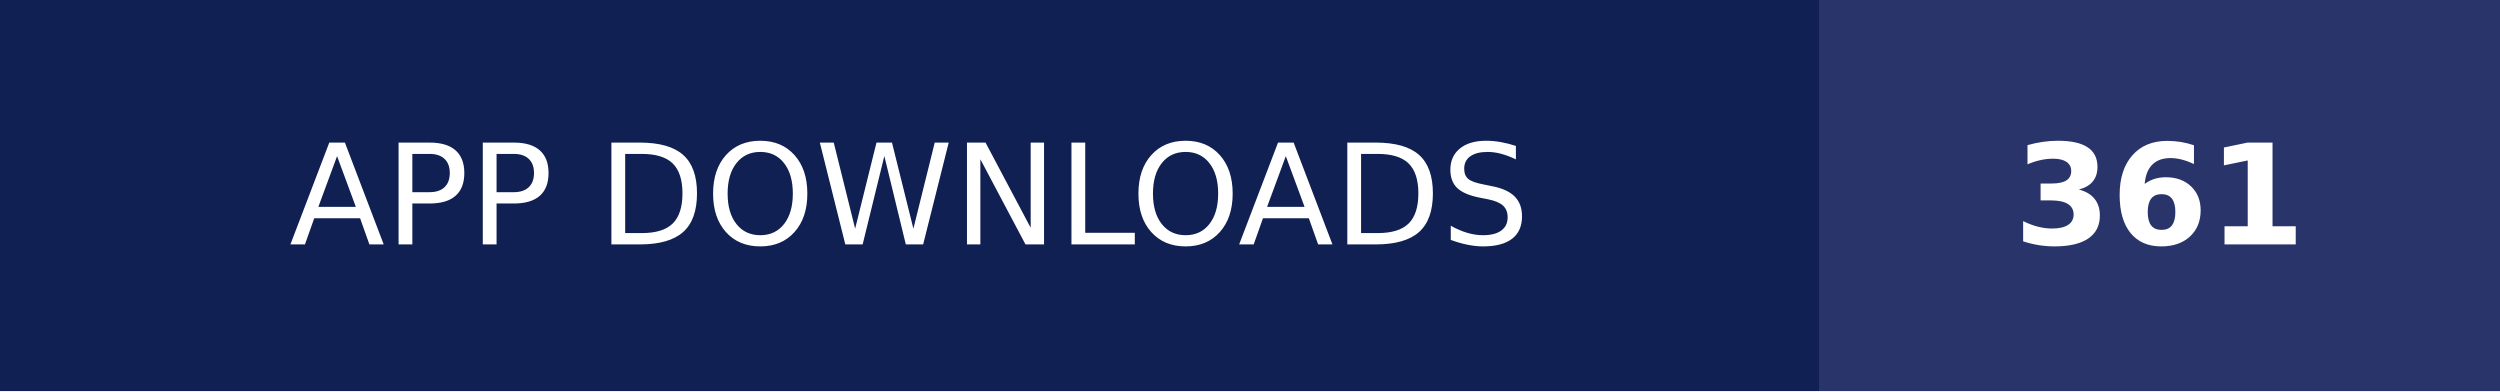
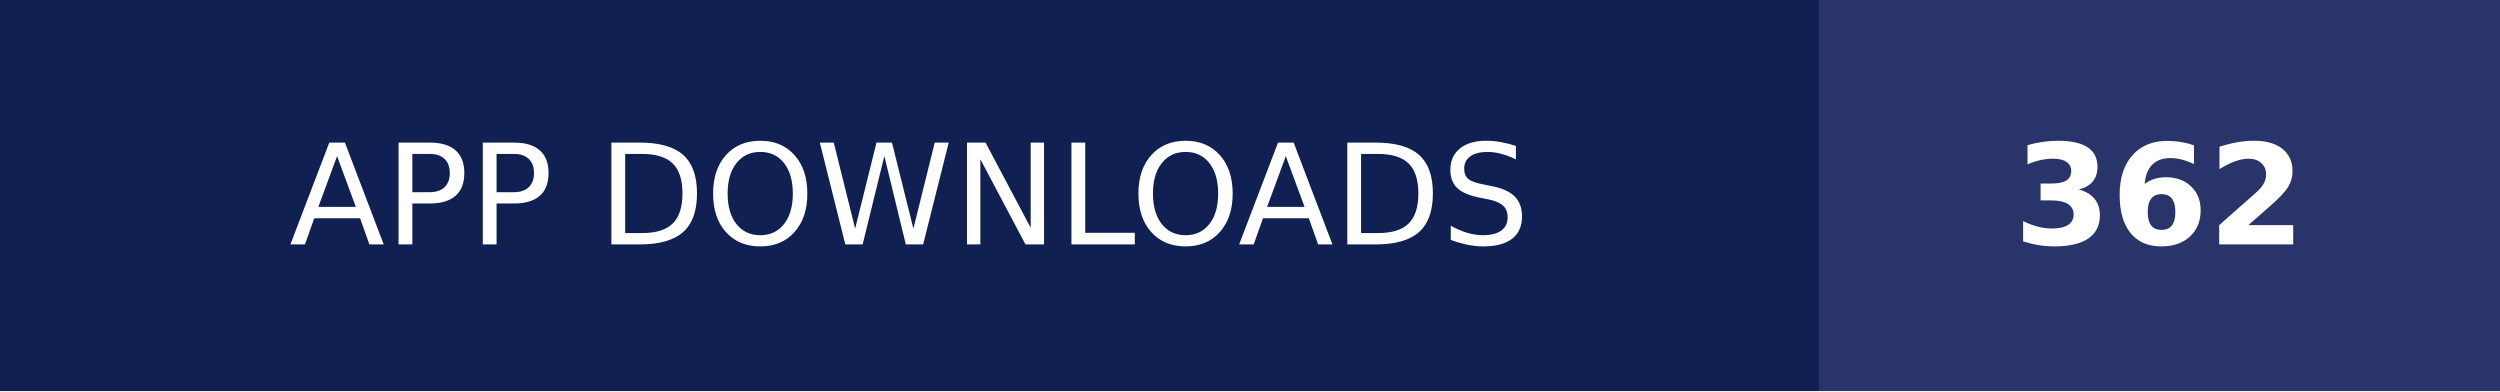
- <svg xmlns="http://www.w3.org/2000/svg" width="179" height="28" role="img" aria-label="APP DOWNLOADS: 361">
+ <svg xmlns="http://www.w3.org/2000/svg" width="179" height="28" role="img" aria-label="APP DOWNLOADS: 362">
  <g shape-rendering="crispEdges">
    <rect width="130.25" height="28" fill="#112052" />
    <rect x="130.25" width="48.75" height="28" fill="#28346a" />
  </g>
  <g fill="#fff" text-anchor="middle" font-family="Verdana,Geneva,DejaVu Sans,sans-serif" text-rendering="geometricPrecision" font-size="100">
    <text transform="scale(.1)" x="651.25" y="175" textLength="1062.5" fill="#fff">APP DOWNLOADS</text>
-     <text transform="scale(.1)" x="1546.25" y="175" textLength="247.5" fill="#fff" font-weight="bold">361</text>
+     <text transform="scale(.1)" x="1546.25" y="175" textLength="247.5" fill="#fff" font-weight="bold">362</text>
  </g>
</svg>
